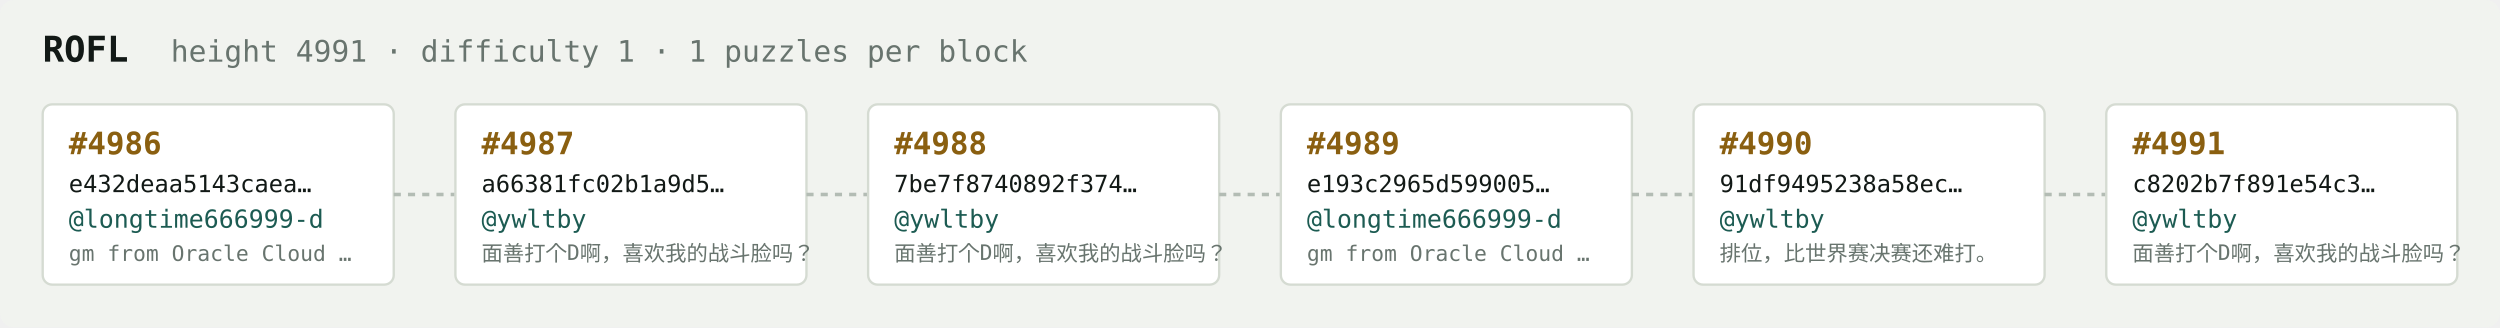
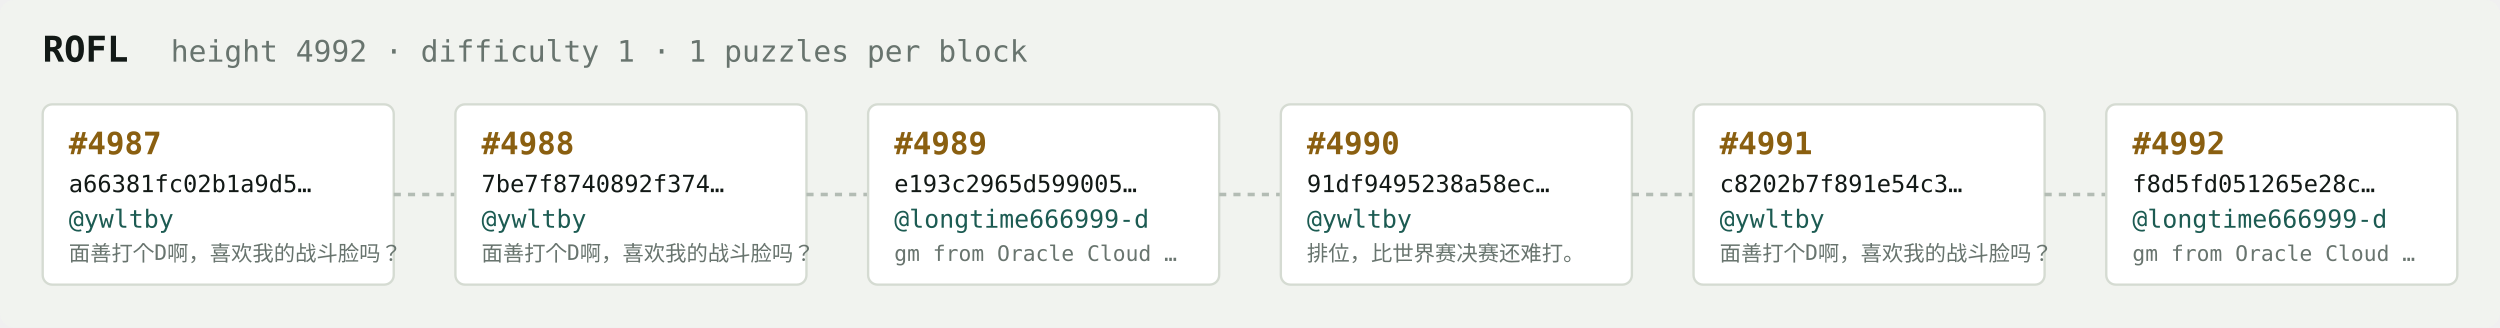
<svg xmlns="http://www.w3.org/2000/svg" width="1054" height="138" viewBox="0 0 1054 138" font-family="ui-monospace,SFMono-Regular,Menlo,monospace">
  <rect fill="#f1f3ef" width="1054" height="138" rx="6" />
  <text x="18" y="26" fill="#121916" font-size="15" font-weight="700">ROFL</text>
-   <text x="72" y="26" fill="#68746e" font-size="12.5">height 4991 · difficulty 1 · 1 puzzles per block</text>
+   <text x="72" y="26" fill="#68746e" font-size="12.5">height 4992 · difficulty 1 · 1 puzzles per block</text>
  <rect x="18" y="44" width="148" height="76" rx="4" fill="#ffffff" stroke="#d5dbd2" stroke-width="1" />
-   <text x="29" y="65" fill="#8a5f10" font-size="13" font-weight="700">#4986</text>
-   <text x="29" y="81" fill="#121916" font-size="10">e432deaa5143caea…</text>
-   <text x="29" y="96" fill="#1c5b52" font-size="10.5">@longtime666999-d</text>
-   <text x="29" y="110" fill="#68746e" font-size="9">gm from Oracle Cloud …</text>
+   <text x="29" y="65" fill="#8a5f10" font-size="13" font-weight="700">#4987</text>
+   <text x="29" y="81" fill="#121916" font-size="10">a66381fc02b1a9d5…</text>
+   <text x="29" y="96" fill="#1c5b52" font-size="10.5">@ywltby</text>
+   <text x="29" y="110" fill="#68746e" font-size="9">面善打个D啊，喜欢我的战斗脸吗？</text>
  <line x1="166" y1="82.0" x2="192" y2="82.0" stroke="#b3bcb4" stroke-width="1.5" stroke-dasharray="3 3" />
  <rect x="192" y="44" width="148" height="76" rx="4" fill="#ffffff" stroke="#d5dbd2" stroke-width="1" />
-   <text x="203" y="65" fill="#8a5f10" font-size="13" font-weight="700">#4987</text>
-   <text x="203" y="81" fill="#121916" font-size="10">a66381fc02b1a9d5…</text>
+   <text x="203" y="65" fill="#8a5f10" font-size="13" font-weight="700">#4988</text>
+   <text x="203" y="81" fill="#121916" font-size="10">7be7f8740892f374…</text>
  <text x="203" y="96" fill="#1c5b52" font-size="10.5">@ywltby</text>
  <text x="203" y="110" fill="#68746e" font-size="9">面善打个D啊，喜欢我的战斗脸吗？</text>
  <line x1="340" y1="82.0" x2="366" y2="82.0" stroke="#b3bcb4" stroke-width="1.5" stroke-dasharray="3 3" />
  <rect x="366" y="44" width="148" height="76" rx="4" fill="#ffffff" stroke="#d5dbd2" stroke-width="1" />
-   <text x="377" y="65" fill="#8a5f10" font-size="13" font-weight="700">#4988</text>
-   <text x="377" y="81" fill="#121916" font-size="10">7be7f8740892f374…</text>
-   <text x="377" y="96" fill="#1c5b52" font-size="10.5">@ywltby</text>
-   <text x="377" y="110" fill="#68746e" font-size="9">面善打个D啊，喜欢我的战斗脸吗？</text>
+   <text x="377" y="65" fill="#8a5f10" font-size="13" font-weight="700">#4989</text>
+   <text x="377" y="81" fill="#121916" font-size="10">e193c2965d599005…</text>
+   <text x="377" y="96" fill="#1c5b52" font-size="10.5">@longtime666999-d</text>
+   <text x="377" y="110" fill="#68746e" font-size="9">gm from Oracle Cloud …</text>
  <line x1="514" y1="82.0" x2="540" y2="82.0" stroke="#b3bcb4" stroke-width="1.5" stroke-dasharray="3 3" />
  <rect x="540" y="44" width="148" height="76" rx="4" fill="#ffffff" stroke="#d5dbd2" stroke-width="1" />
-   <text x="551" y="65" fill="#8a5f10" font-size="13" font-weight="700">#4989</text>
-   <text x="551" y="81" fill="#121916" font-size="10">e193c2965d599005…</text>
-   <text x="551" y="96" fill="#1c5b52" font-size="10.5">@longtime666999-d</text>
-   <text x="551" y="110" fill="#68746e" font-size="9">gm from Oracle Cloud …</text>
+   <text x="551" y="65" fill="#8a5f10" font-size="13" font-weight="700">#4990</text>
+   <text x="551" y="81" fill="#121916" font-size="10">91df9495238a58ec…</text>
+   <text x="551" y="96" fill="#1c5b52" font-size="10.5">@ywltby</text>
+   <text x="551" y="110" fill="#68746e" font-size="9">排位，比世界赛决赛还难打。</text>
  <line x1="688" y1="82.0" x2="714" y2="82.0" stroke="#b3bcb4" stroke-width="1.5" stroke-dasharray="3 3" />
  <rect x="714" y="44" width="148" height="76" rx="4" fill="#ffffff" stroke="#d5dbd2" stroke-width="1" />
-   <text x="725" y="65" fill="#8a5f10" font-size="13" font-weight="700">#4990</text>
-   <text x="725" y="81" fill="#121916" font-size="10">91df9495238a58ec…</text>
+   <text x="725" y="65" fill="#8a5f10" font-size="13" font-weight="700">#4991</text>
+   <text x="725" y="81" fill="#121916" font-size="10">c8202b7f891e54c3…</text>
  <text x="725" y="96" fill="#1c5b52" font-size="10.5">@ywltby</text>
-   <text x="725" y="110" fill="#68746e" font-size="9">排位，比世界赛决赛还难打。</text>
+   <text x="725" y="110" fill="#68746e" font-size="9">面善打个D啊，喜欢我的战斗脸吗？</text>
  <line x1="862" y1="82.0" x2="888" y2="82.0" stroke="#b3bcb4" stroke-width="1.5" stroke-dasharray="3 3" />
  <rect x="888" y="44" width="148" height="76" rx="4" fill="#ffffff" stroke="#d5dbd2" stroke-width="1" />
-   <text x="899" y="65" fill="#8a5f10" font-size="13" font-weight="700">#4991</text>
-   <text x="899" y="81" fill="#121916" font-size="10">c8202b7f891e54c3…</text>
-   <text x="899" y="96" fill="#1c5b52" font-size="10.5">@ywltby</text>
-   <text x="899" y="110" fill="#68746e" font-size="9">面善打个D啊，喜欢我的战斗脸吗？</text>
+   <text x="899" y="65" fill="#8a5f10" font-size="13" font-weight="700">#4992</text>
+   <text x="899" y="81" fill="#121916" font-size="10">f8d5fd051265e28c…</text>
+   <text x="899" y="96" fill="#1c5b52" font-size="10.5">@longtime666999-d</text>
+   <text x="899" y="110" fill="#68746e" font-size="9">gm from Oracle Cloud …</text>
</svg>
